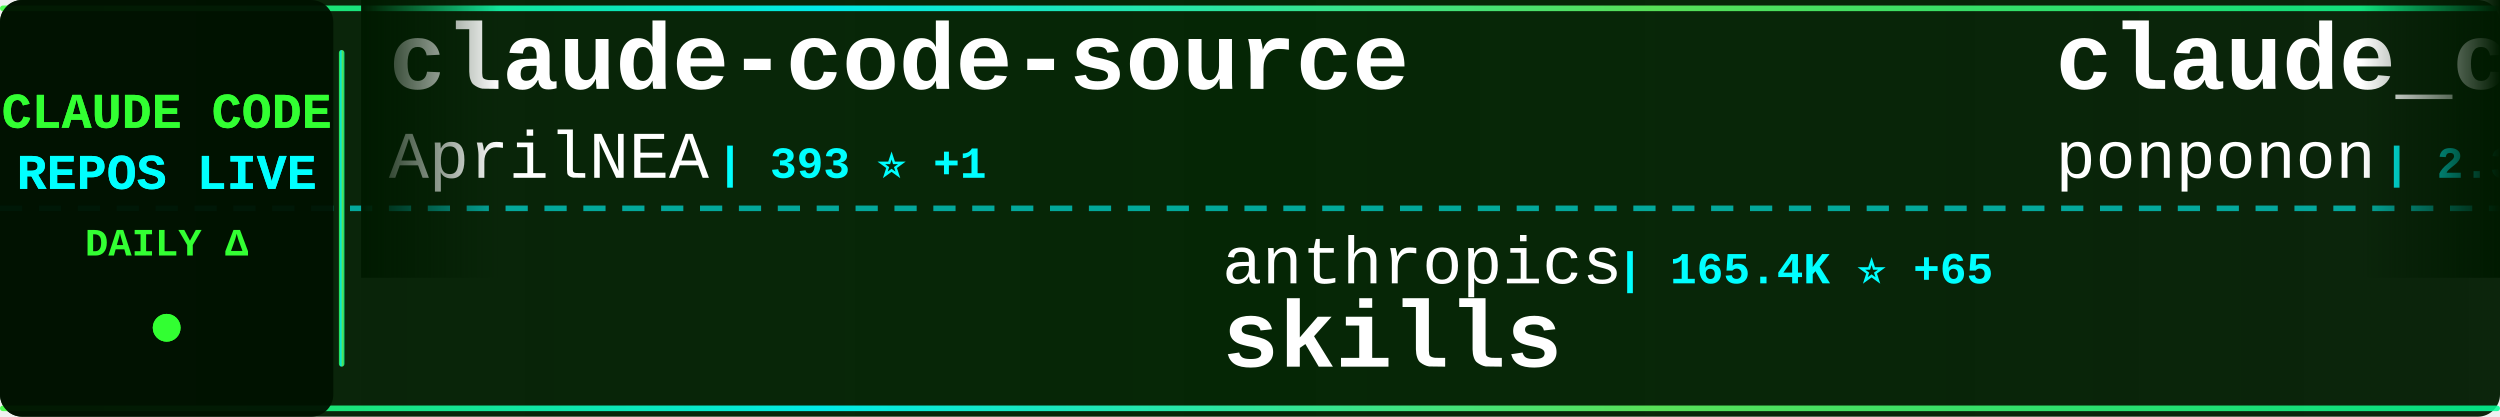
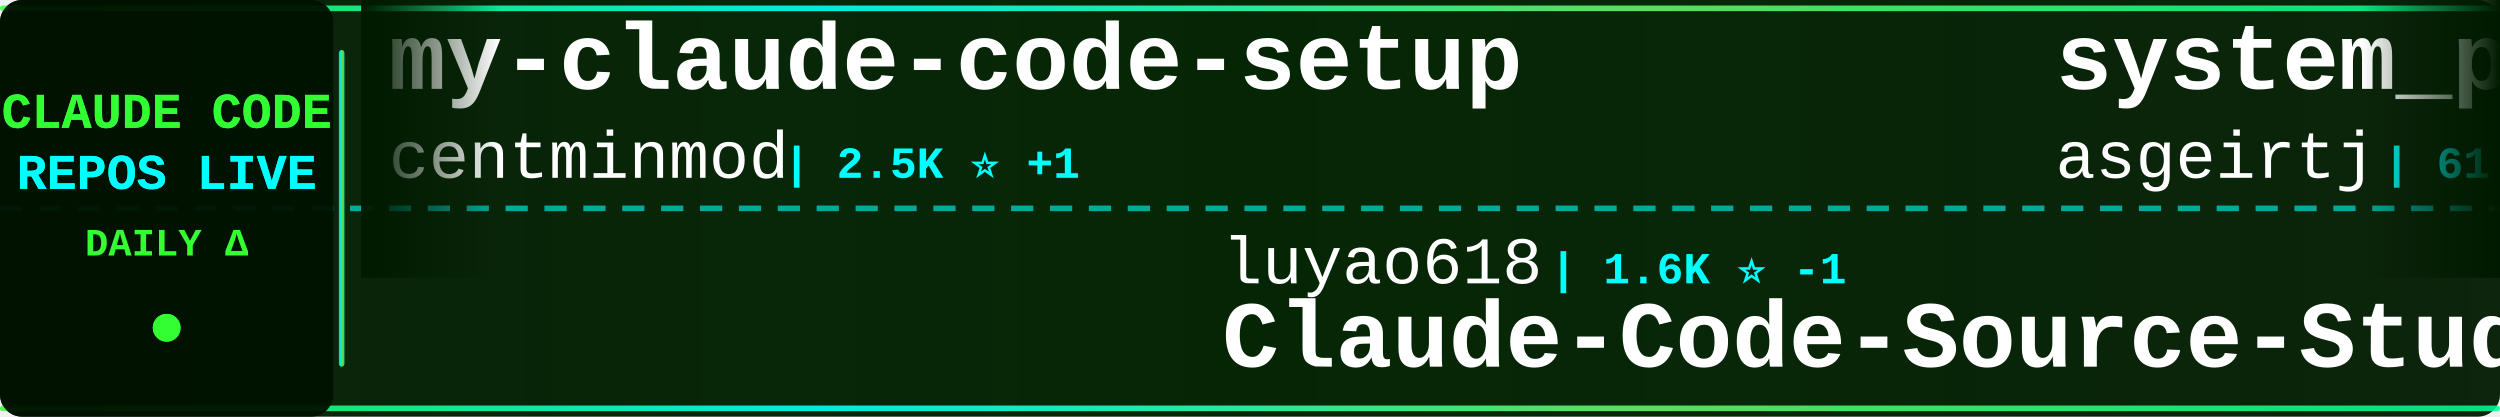
<svg xmlns="http://www.w3.org/2000/svg" width="900" height="150">
  <defs>
    <linearGradient id="tickerBg" x1="0%" y1="0%" x2="100%" y2="0%">
      <stop offset="0%" style="stop-color:#001a00;stop-opacity:0.95" />
      <stop offset="50%" style="stop-color:#002200;stop-opacity:0.98" />
      <stop offset="100%" style="stop-color:#001a00;stop-opacity:0.95" />
    </linearGradient>
    <linearGradient id="borderGrad" x1="0%" y1="0%" x2="100%" y2="0%">
      <stop offset="0%" style="stop-color:#33ff33;stop-opacity:0.85">
        <animate attributeName="stop-opacity" values="0.85;1;0.85" dur="2s" repeatCount="indefinite" />
      </stop>
      <stop offset="33%" style="stop-color:#00ffff;stop-opacity:0.9">
        <animate attributeName="stop-opacity" values="0.9;1;0.9" dur="2.2s" repeatCount="indefinite" />
      </stop>
      <stop offset="66%" style="stop-color:#66ff66;stop-opacity:0.85">
        <animate attributeName="stop-opacity" values="0.85;1;0.85" dur="1.8s" repeatCount="indefinite" />
      </stop>
      <stop offset="100%" style="stop-color:#00ff99;stop-opacity:0.85">
        <animate attributeName="stop-opacity" values="0.85;1;0.85" dur="2s" repeatCount="indefinite" />
      </stop>
    </linearGradient>
    <filter id="textGlow">
      <feGaussianBlur stdDeviation="0.1" result="coloredBlur" />
      <feMerge>
        <feMergeNode in="coloredBlur" />
        <feMergeNode in="SourceGraphic" />
      </feMerge>
    </filter>
    <filter id="metricGlow">
      <feGaussianBlur stdDeviation="0.2" result="coloredBlur" />
      <feMerge>
        <feMergeNode in="coloredBlur" />
        <feMergeNode in="SourceGraphic" />
      </feMerge>
    </filter>
    <linearGradient id="leftFade" x1="0%" y1="0%" x2="100%" y2="0%">
      <stop offset="0%" style="stop-color:#001a00;stop-opacity:1" />
      <stop offset="100%" style="stop-color:#001a00;stop-opacity:0" />
    </linearGradient>
    <linearGradient id="rightFade" x1="0%" y1="0%" x2="100%" y2="0%">
      <stop offset="0%" style="stop-color:#001a00;stop-opacity:0" />
      <stop offset="100%" style="stop-color:#001a00;stop-opacity:1" />
    </linearGradient>
  </defs>
  <rect width="900" height="150" fill="url(#tickerBg)" rx="8" />
  <rect x="0" y="2" width="900" height="2" fill="url(#borderGrad)" rx="1" />
  <rect x="0" y="146" width="900" height="2" fill="url(#borderGrad)" rx="1" />
  <line x1="0" y1="75" x2="900" y2="75" stroke="#00ffff" stroke-width="2" stroke-dasharray="8 6" opacity="0.6" />
  <rect x="0" y="0" width="120" height="150" fill="#001100" opacity="0.95" rx="8" />
  <text x="60" y="46" font-family="'Courier New', monospace" font-size="18" font-weight="bold" fill="#33ff33" text-anchor="middle" filter="url(#textGlow)">
    CLAUDE CODE
  </text>
  <text x="60" y="68" font-family="'Courier New', monospace" font-size="18" font-weight="bold" fill="#00ffff" text-anchor="middle" filter="url(#textGlow)">
    REPOS LIVE
  </text>
  <text x="60" y="92" font-family="'Courier New', monospace" font-size="14" font-weight="bold" fill="#33ff33" text-anchor="middle">
    DAILY Δ
  </text>
  <circle cx="60" cy="118" r="5" fill="#33ff33" filter="url(#metricGlow)">
    <animate attributeName="r" values="4;6;4" dur="1.5s" repeatCount="indefinite" />
    <animate attributeName="opacity" values="0.6;1;0.6" dur="1.5s" repeatCount="indefinite" />
  </circle>
  <rect x="122" y="18" width="2" height="114" fill="url(#borderGrad)" rx="1" />
  <clipPath id="tickerClip">
    <rect x="130" y="0" width="770" height="150" />
  </clipPath>
  <g clip-path="url(#tickerClip)">
    <g id="tickerItems">
      <animateTransform attributeName="transform" attributeType="XML" type="translate" from="0 0" to="-3000 0" dur="54s" repeatCount="indefinite" />
      <g transform="translate(0, 0)">
-         <text x="140" y="32" font-family="'Courier New', monospace" font-size="34" font-weight="bold" fill="#ffffff">claude-code-source</text>
-         <text x="140" y="64" font-family="'Courier New', monospace" font-size="24" font-weight="normal" fill="#ffffff" opacity="1.0">AprilNEA</text>
-         <text x="258" y="64" font-family="'Courier New', monospace" font-size="16" font-weight="bold" fill="#00ffff"> | 393 ⭐ +1</text>
+         <text x="140" y="32" font-family="'Courier New', monospace" font-size="34" font-weight="bold" fill="#ffffff">my-claude-code-setup</text>
+         <text x="140" y="64" font-family="'Courier New', monospace" font-size="24" font-weight="normal" fill="#ffffff" opacity="1.0">centminmod</text>
+         <text x="282" y="64" font-family="'Courier New', monospace" font-size="16" font-weight="bold" fill="#00ffff"> | 2.5K ⭐ +1</text>
      </g>
      <g transform="translate(300, 0)">
-         <text x="140" y="102" font-family="'Courier New', monospace" font-size="24" font-weight="normal" fill="#ffffff" opacity="1.0">anthropics</text>
-         <text x="282" y="102" font-family="'Courier New', monospace" font-size="16" font-weight="bold" fill="#00ffff"> | 165.4K ⭐ +65</text>
-         <text x="140" y="132" font-family="'Courier New', monospace" font-size="34" font-weight="bold" fill="#ffffff">skills</text>
+         <text x="140" y="102" font-family="'Courier New', monospace" font-size="24" font-weight="normal" fill="#ffffff" opacity="1.0">luyao618</text>
+         <text x="258" y="102" font-family="'Courier New', monospace" font-size="16" font-weight="bold" fill="#00ffff"> | 1.6K ⭐ -1</text>
+         <text x="140" y="132" font-family="'Courier New', monospace" font-size="34" font-weight="bold" fill="#ffffff">Claude-Code-Source-Study</text>
      </g>
      <g transform="translate(600, 0)">
-         <text x="140" y="32" font-family="'Courier New', monospace" font-size="34" font-weight="bold" fill="#ffffff">claude_code_src</text>
-         <text x="140" y="64" font-family="'Courier New', monospace" font-size="24" font-weight="normal" fill="#ffffff" opacity="1.0">ponponon</text>
-         <text x="258" y="64" font-family="'Courier New', monospace" font-size="16" font-weight="bold" fill="#00ffff"> | 2.3K ⭐</text>
+         <text x="140" y="32" font-family="'Courier New', monospace" font-size="34" font-weight="bold" fill="#ffffff">system_prompts_leaks</text>
+         <text x="140" y="64" font-family="'Courier New', monospace" font-size="24" font-weight="normal" fill="#ffffff" opacity="1.0">asgeirtj</text>
+         <text x="258" y="64" font-family="'Courier New', monospace" font-size="16" font-weight="bold" fill="#00ffff"> | 61.7K ⭐ +34</text>
      </g>
      <g transform="translate(900, 0)">
-         <text x="140" y="102" font-family="'Courier New', monospace" font-size="24" font-weight="normal" fill="#ffffff" opacity="1.0">1rgs</text>
-         <text x="210" y="102" font-family="'Courier New', monospace" font-size="16" font-weight="bold" fill="#00ffff"> | 3.7K ⭐</text>
-         <text x="140" y="132" font-family="'Courier New', monospace" font-size="34" font-weight="bold" fill="#ffffff">claude-code-proxy</text>
+         <text x="140" y="102" font-family="'Courier New', monospace" font-size="24" font-weight="normal" fill="#ffffff" opacity="1.0">Yeachan-Heo</text>
+         <text x="294" y="102" font-family="'Courier New', monospace" font-size="16" font-weight="bold" fill="#00ffff"> | 38.2K ⭐ +8</text>
+         <text x="140" y="132" font-family="'Courier New', monospace" font-size="34" font-weight="bold" fill="#ffffff">oh-my-claudecode</text>
      </g>
      <g transform="translate(1200, 0)">
-         <text x="140" y="32" font-family="'Courier New', monospace" font-size="34" font-weight="bold" fill="#ffffff">claude-code-video-toolki...</text>
-         <text x="140" y="64" font-family="'Courier New', monospace" font-size="24" font-weight="normal" fill="#ffffff" opacity="1.0">digitalsamba</text>
-         <text x="306" y="64" font-family="'Courier New', monospace" font-size="16" font-weight="bold" fill="#00ffff"> | 1.9K ⭐</text>
+         <text x="140" y="32" font-family="'Courier New', monospace" font-size="34" font-weight="bold" fill="#ffffff">collection-claude-code-s...</text>
+         <text x="140" y="64" font-family="'Courier New', monospace" font-size="24" font-weight="normal" fill="#ffffff" opacity="1.0">chauncygu</text>
+         <text x="270" y="64" font-family="'Courier New', monospace" font-size="16" font-weight="bold" fill="#00ffff"> | 2.8K ⭐</text>
      </g>
      <g transform="translate(1500, 0)">
-         <text x="140" y="102" font-family="'Courier New', monospace" font-size="24" font-weight="normal" fill="#ffffff" opacity="1.0">anthropics</text>
-         <text x="282" y="102" font-family="'Courier New', monospace" font-size="16" font-weight="bold" fill="#00ffff"> | 8.5K ⭐ +2</text>
-         <text x="140" y="132" font-family="'Courier New', monospace" font-size="34" font-weight="bold" fill="#ffffff">claude-code-action</text>
+         <text x="140" y="102" font-family="'Courier New', monospace" font-size="24" font-weight="normal" fill="#ffffff" opacity="1.0">Tinkeringg-Lab</text>
+         <text x="330" y="102" font-family="'Courier New', monospace" font-size="16" font-weight="bold" fill="#00ffff"> | 211 ⭐</text>
+         <text x="140" y="132" font-family="'Courier New', monospace" font-size="34" font-weight="bold" fill="#ffffff">claude-code</text>
      </g>
      <g transform="translate(1800, 0)">
-         <text x="140" y="32" font-family="'Courier New', monospace" font-size="34" font-weight="bold" fill="#ffffff">claude-code</text>
-         <text x="140" y="64" font-family="'Courier New', monospace" font-size="24" font-weight="normal" fill="#ffffff" opacity="1.0">tanbiralam</text>
-         <text x="282" y="64" font-family="'Courier New', monospace" font-size="16" font-weight="bold" fill="#00ffff"> | 2.1K ⭐</text>
+         <text x="140" y="32" font-family="'Courier New', monospace" font-size="34" font-weight="bold" fill="#ffffff">claude-code-rev</text>
+         <text x="140" y="64" font-family="'Courier New', monospace" font-size="24" font-weight="normal" fill="#ffffff" opacity="1.0">oboard</text>
+         <text x="234" y="64" font-family="'Courier New', monospace" font-size="16" font-weight="bold" fill="#00ffff"> | 3.3K ⭐</text>
      </g>
      <g transform="translate(2100, 0)">
-         <text x="140" y="102" font-family="'Courier New', monospace" font-size="24" font-weight="normal" fill="#ffffff" opacity="1.0">multica-ai</text>
-         <text x="282" y="102" font-family="'Courier New', monospace" font-size="16" font-weight="bold" fill="#00ffff"> | 198.1K ⭐ +88</text>
-         <text x="140" y="132" font-family="'Courier New', monospace" font-size="34" font-weight="bold" fill="#ffffff">andrej-karpathy-skills</text>
+         <text x="140" y="102" font-family="'Courier New', monospace" font-size="24" font-weight="normal" fill="#ffffff" opacity="1.0">jeremylongshore</text>
+         <text x="342" y="102" font-family="'Courier New', monospace" font-size="16" font-weight="bold" fill="#00ffff"> | 2.6K ⭐ +3</text>
+         <text x="140" y="132" font-family="'Courier New', monospace" font-size="34" font-weight="bold" fill="#ffffff">claude-code-plugins-plus...</text>
      </g>
      <g transform="translate(2400, 0)">
-         <text x="140" y="32" font-family="'Courier New', monospace" font-size="34" font-weight="bold" fill="#ffffff">claude-code-base-action</text>
-         <text x="140" y="64" font-family="'Courier New', monospace" font-size="24" font-weight="normal" fill="#ffffff" opacity="1.0">anthropics</text>
-         <text x="282" y="64" font-family="'Courier New', monospace" font-size="16" font-weight="bold" fill="#00ffff"> | 932 ⭐</text>
+         <text x="140" y="32" font-family="'Courier New', monospace" font-size="34" font-weight="bold" fill="#ffffff">Auto-claude-code-researc...</text>
+         <text x="140" y="64" font-family="'Courier New', monospace" font-size="24" font-weight="normal" fill="#ffffff" opacity="1.0">wanshuiyin</text>
+         <text x="282" y="64" font-family="'Courier New', monospace" font-size="16" font-weight="bold" fill="#00ffff"> | 14.1K ⭐ +6</text>
      </g>
      <g transform="translate(2700, 0)">
-         <text x="140" y="102" font-family="'Courier New', monospace" font-size="24" font-weight="normal" fill="#ffffff" opacity="1.0">codeaashu</text>
-         <text x="270" y="102" font-family="'Courier New', monospace" font-size="16" font-weight="bold" fill="#00ffff"> | 3.2K ⭐ +6</text>
+         <text x="140" y="102" font-family="'Courier New', monospace" font-size="24" font-weight="normal" fill="#ffffff" opacity="1.0">lowcortisolprogrammer</text>
+         <text x="414" y="102" font-family="'Courier New', monospace" font-size="16" font-weight="bold" fill="#00ffff"> | 172 ⭐</text>
        <text x="140" y="132" font-family="'Courier New', monospace" font-size="34" font-weight="bold" fill="#ffffff">claude-code</text>
      </g>
      <g transform="translate(3000, 0)">
-         <text x="140" y="32" font-family="'Courier New', monospace" font-size="34" font-weight="bold" fill="#ffffff">claude-code-source</text>
-         <text x="140" y="64" font-family="'Courier New', monospace" font-size="24" font-weight="normal" fill="#ffffff" opacity="1.0">AprilNEA</text>
-         <text x="258" y="64" font-family="'Courier New', monospace" font-size="16" font-weight="bold" fill="#00ffff"> | 393 ⭐ +1</text>
+         <text x="140" y="32" font-family="'Courier New', monospace" font-size="34" font-weight="bold" fill="#ffffff">my-claude-code-setup</text>
+         <text x="140" y="64" font-family="'Courier New', monospace" font-size="24" font-weight="normal" fill="#ffffff" opacity="1.0">centminmod</text>
+         <text x="282" y="64" font-family="'Courier New', monospace" font-size="16" font-weight="bold" fill="#00ffff"> | 2.5K ⭐ +1</text>
      </g>
      <g transform="translate(3300, 0)">
-         <text x="140" y="102" font-family="'Courier New', monospace" font-size="24" font-weight="normal" fill="#ffffff" opacity="1.0">anthropics</text>
-         <text x="282" y="102" font-family="'Courier New', monospace" font-size="16" font-weight="bold" fill="#00ffff"> | 165.4K ⭐ +65</text>
-         <text x="140" y="132" font-family="'Courier New', monospace" font-size="34" font-weight="bold" fill="#ffffff">skills</text>
+         <text x="140" y="102" font-family="'Courier New', monospace" font-size="24" font-weight="normal" fill="#ffffff" opacity="1.0">luyao618</text>
+         <text x="258" y="102" font-family="'Courier New', monospace" font-size="16" font-weight="bold" fill="#00ffff"> | 1.6K ⭐ -1</text>
+         <text x="140" y="132" font-family="'Courier New', monospace" font-size="34" font-weight="bold" fill="#ffffff">Claude-Code-Source-Study</text>
      </g>
      <g transform="translate(3600, 0)">
-         <text x="140" y="32" font-family="'Courier New', monospace" font-size="34" font-weight="bold" fill="#ffffff">claude_code_src</text>
-         <text x="140" y="64" font-family="'Courier New', monospace" font-size="24" font-weight="normal" fill="#ffffff" opacity="1.0">ponponon</text>
-         <text x="258" y="64" font-family="'Courier New', monospace" font-size="16" font-weight="bold" fill="#00ffff"> | 2.3K ⭐</text>
+         <text x="140" y="32" font-family="'Courier New', monospace" font-size="34" font-weight="bold" fill="#ffffff">system_prompts_leaks</text>
+         <text x="140" y="64" font-family="'Courier New', monospace" font-size="24" font-weight="normal" fill="#ffffff" opacity="1.0">asgeirtj</text>
+         <text x="258" y="64" font-family="'Courier New', monospace" font-size="16" font-weight="bold" fill="#00ffff"> | 61.7K ⭐ +34</text>
      </g>
      <g transform="translate(3900, 0)">
-         <text x="140" y="102" font-family="'Courier New', monospace" font-size="24" font-weight="normal" fill="#ffffff" opacity="1.0">1rgs</text>
-         <text x="210" y="102" font-family="'Courier New', monospace" font-size="16" font-weight="bold" fill="#00ffff"> | 3.7K ⭐</text>
-         <text x="140" y="132" font-family="'Courier New', monospace" font-size="34" font-weight="bold" fill="#ffffff">claude-code-proxy</text>
+         <text x="140" y="102" font-family="'Courier New', monospace" font-size="24" font-weight="normal" fill="#ffffff" opacity="1.0">Yeachan-Heo</text>
+         <text x="294" y="102" font-family="'Courier New', monospace" font-size="16" font-weight="bold" fill="#00ffff"> | 38.2K ⭐ +8</text>
+         <text x="140" y="132" font-family="'Courier New', monospace" font-size="34" font-weight="bold" fill="#ffffff">oh-my-claudecode</text>
      </g>
    </g>
  </g>
  <rect x="130" y="0" width="50" height="100" fill="url(#leftFade)" />
  <rect x="850" y="0" width="50" height="100" fill="url(#rightFade)" />
</svg>
